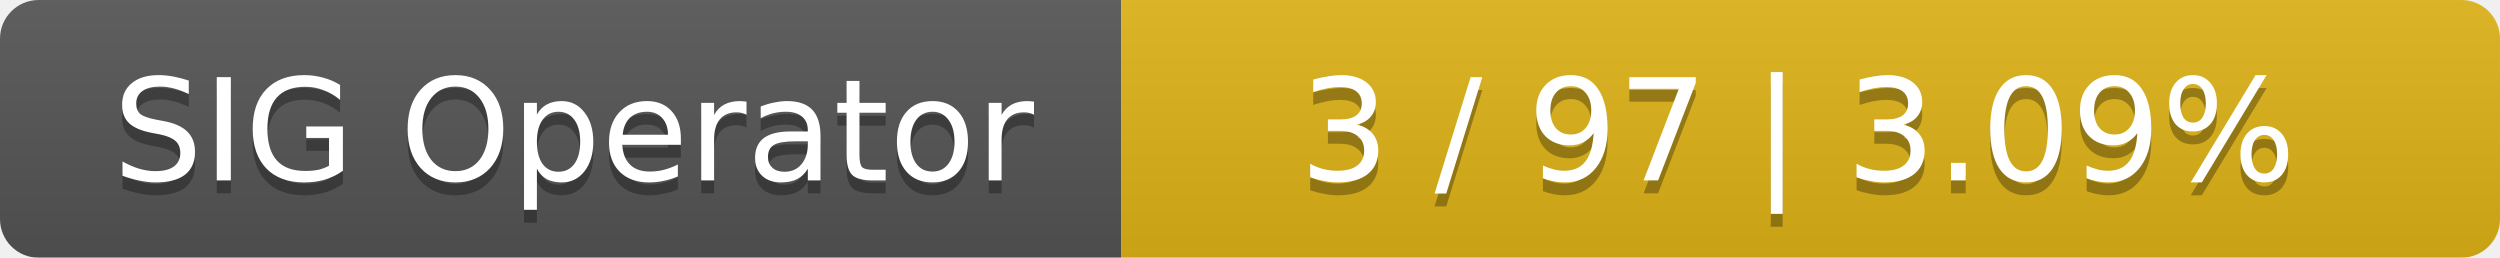
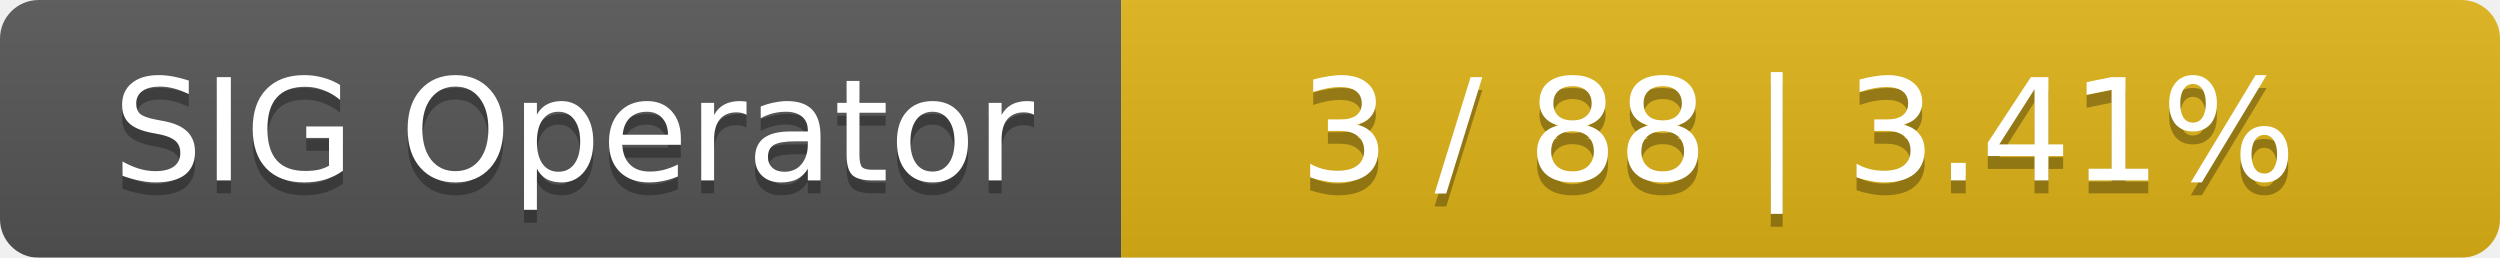
<svg xmlns="http://www.w3.org/2000/svg" width="194" height="20">
  <linearGradient id="smooth" x2="0" y2="100%">
    <stop offset="0" stop-color="#bbb" stop-opacity=".1" />
    <stop offset="1" stop-opacity=".1" />
  </linearGradient>
  <mask id="round">
    <rect width="194" height="20" rx="3" fill="#fff" />
  </mask>
  <g mask="url(#round)">
    <rect width="87" height="20" fill="#555" />
    <rect x="87" width="107" height="20" fill="#dfb317" />
    <rect width="194" height="20" fill="url(#smooth)" />
  </g>
  <g fill="#fff" text-anchor="middle" font-family="DejaVu Sans,Verdana,Geneva,sans-serif" font-size="11">
    <text x="44.5" y="15" fill="#010101" fill-opacity=".3">SIG Operator</text>
    <text x="44.5" y="14">SIG Operator</text>
-     <text x="139.5" y="15" fill="#010101" fill-opacity=".3">3 / 97    |    3.09%</text>
-     <text x="139.5" y="14">3 / 97    |    3.09%</text>
+     <text x="139.5" y="15" fill="#010101" fill-opacity=".3">3 / 88    |    3.41%</text>
+     <text x="139.5" y="14">3 / 88    |    3.41%</text>
  </g>
</svg>
